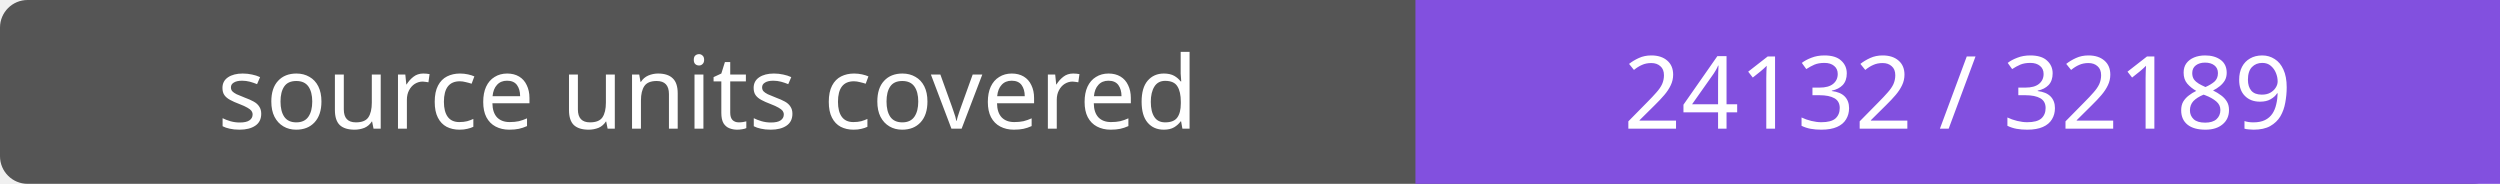
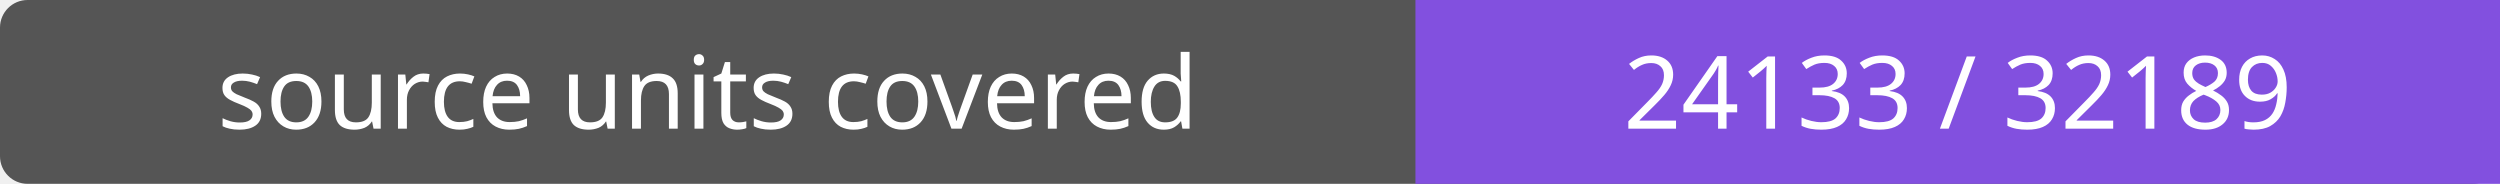
- <svg xmlns="http://www.w3.org/2000/svg" width="272" height="20" role="img" aria-label="source units covered: 24132 / 32189">
+ <svg xmlns="http://www.w3.org/2000/svg" width="272" height="20" role="img" aria-label="source units covered: 24133 / 32189">
  <rect width="272" height="20" rx="3" fill="#555" />
  <path fill="#8250df" d="M154 0h118v20H154z" />
  <g fill="#fff" text-anchor="middle" font-family="Verdana,sans-serif" font-size="11">
    <text x="77.0" y="14">source units covered</text>
-     <text x="213.0" y="14">24132 / 32189</text>
+     <text x="213.0" y="14">24133 / 32189</text>
  </g>
</svg>
